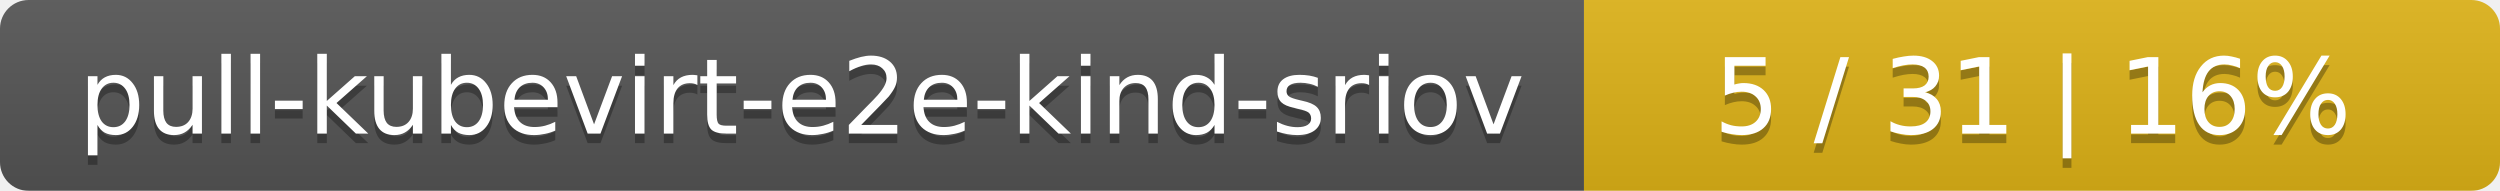
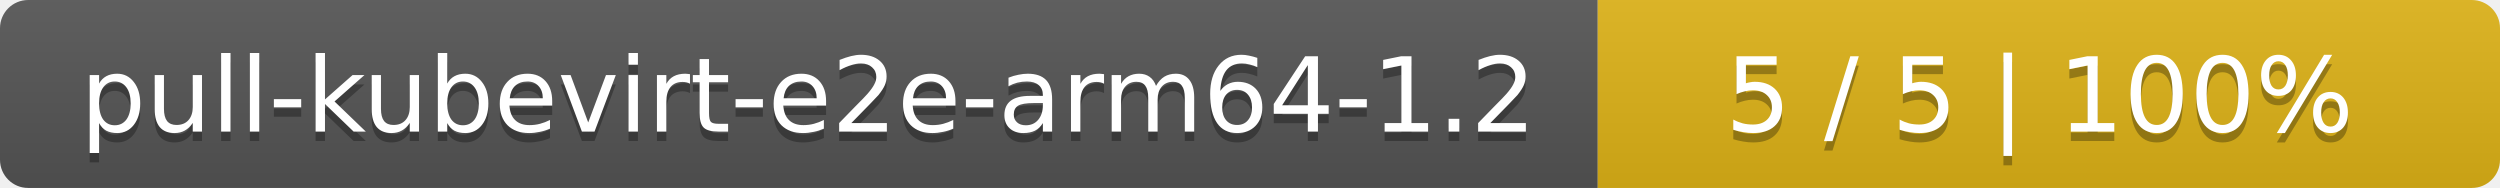
- <svg xmlns="http://www.w3.org/2000/svg" width="262" height="20">
+ <svg xmlns="http://www.w3.org/2000/svg" width="266" height="20">
  <linearGradient id="smooth" x2="0" y2="100%">
    <stop offset="0" stop-color="#bbb" stop-opacity=".1" />
    <stop offset="1" stop-opacity=".1" />
  </linearGradient>
  <mask id="round">
-     <rect width="262" height="20" rx="3" fill="#fff" />
+     <rect width="266" height="20" rx="3" fill="#fff" />
  </mask>
  <g mask="url(#round)">
-     <rect width="166" height="20" fill="#555" />
-     <rect x="166" width="96" height="20" fill="#dfb317" />
-     <rect width="262" height="20" fill="url(#smooth)" />
+     <rect width="170" height="20" fill="#555" />
+     <rect x="170" width="96" height="20" fill="#dfb317" />
+     <rect width="266" height="20" fill="url(#smooth)" />
  </g>
  <g fill="#fff" text-anchor="middle" font-family="DejaVu Sans,Verdana,Geneva,sans-serif" font-size="11">
-     <text x="84" y="15" fill="#010101" fill-opacity=".3">pull-kubevirt-e2e-kind-sriov</text>
-     <text x="84" y="14">pull-kubevirt-e2e-kind-sriov</text>
-     <text x="213" y="15" fill="#010101" fill-opacity=".3">5 / 31    |    16%</text>
-     <text x="213" y="14">5 / 31    |    16%</text>
+     <text x="86" y="15" fill="#010101" fill-opacity=".3">pull-kubevirt-e2e-arm64-1.2</text>
+     <text x="86" y="14">pull-kubevirt-e2e-arm64-1.2</text>
+     <text x="217" y="15" fill="#010101" fill-opacity=".3">5 / 5    |    100%</text>
+     <text x="217" y="14">5 / 5    |    100%</text>
  </g>
</svg>
